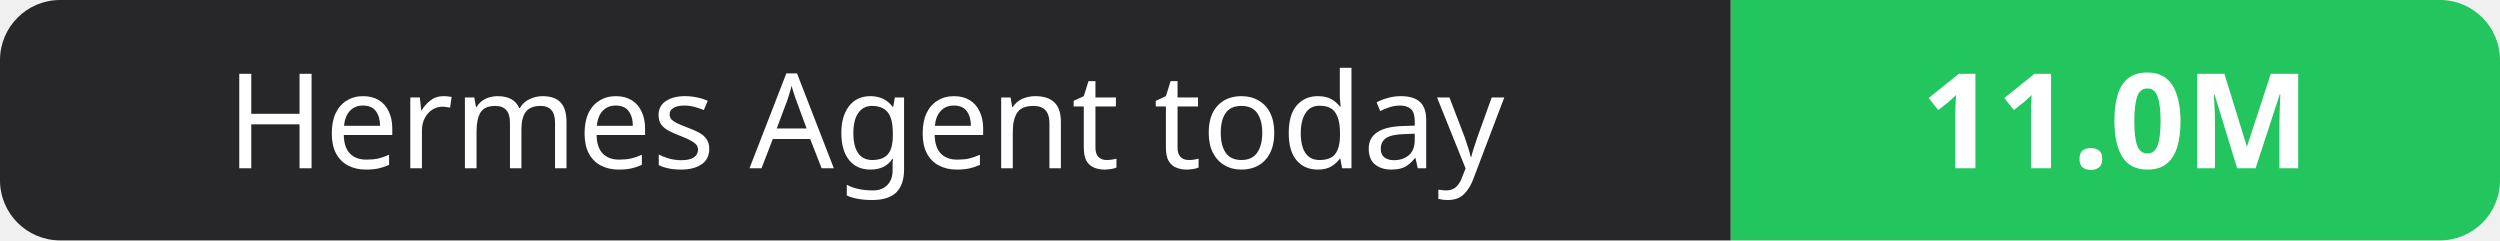
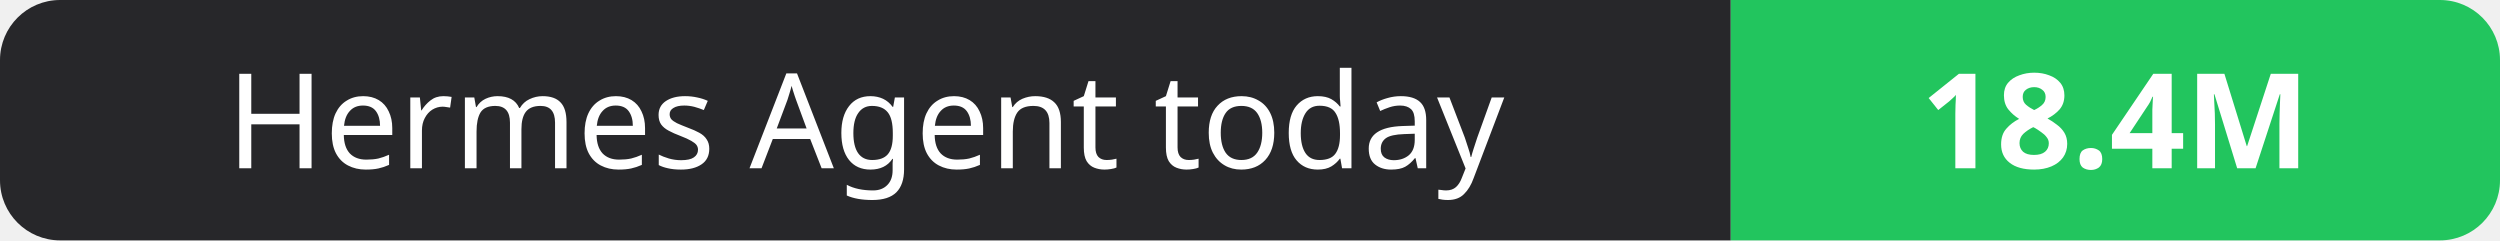
- <svg xmlns="http://www.w3.org/2000/svg" width="208" height="20" role="img" aria-label="Hermes Agent today: 11.0M">
+ <svg xmlns="http://www.w3.org/2000/svg" width="208" height="20" role="img" aria-label="Hermes Agent today: 18.4M">
  <clipPath id="r">
    <rect width="208" height="20" rx="5" fill="#fff" />
  </clipPath>
  <g clip-path="url(#r)">
    <rect width="144" height="20" fill="#27272a" />
    <rect x="144" width="64" height="20" fill="#22c55e" />
  </g>
  <g fill="#fff" text-anchor="middle" font-family="Verdana,Geneva,sans-serif" font-size="11">
    <text x="72.0" y="14">Hermes Agent today</text>
-     <text x="176.0" y="14" font-weight="700">11.0M</text>
+     <text x="176.0" y="14" font-weight="700">18.4M</text>
  </g>
</svg>
